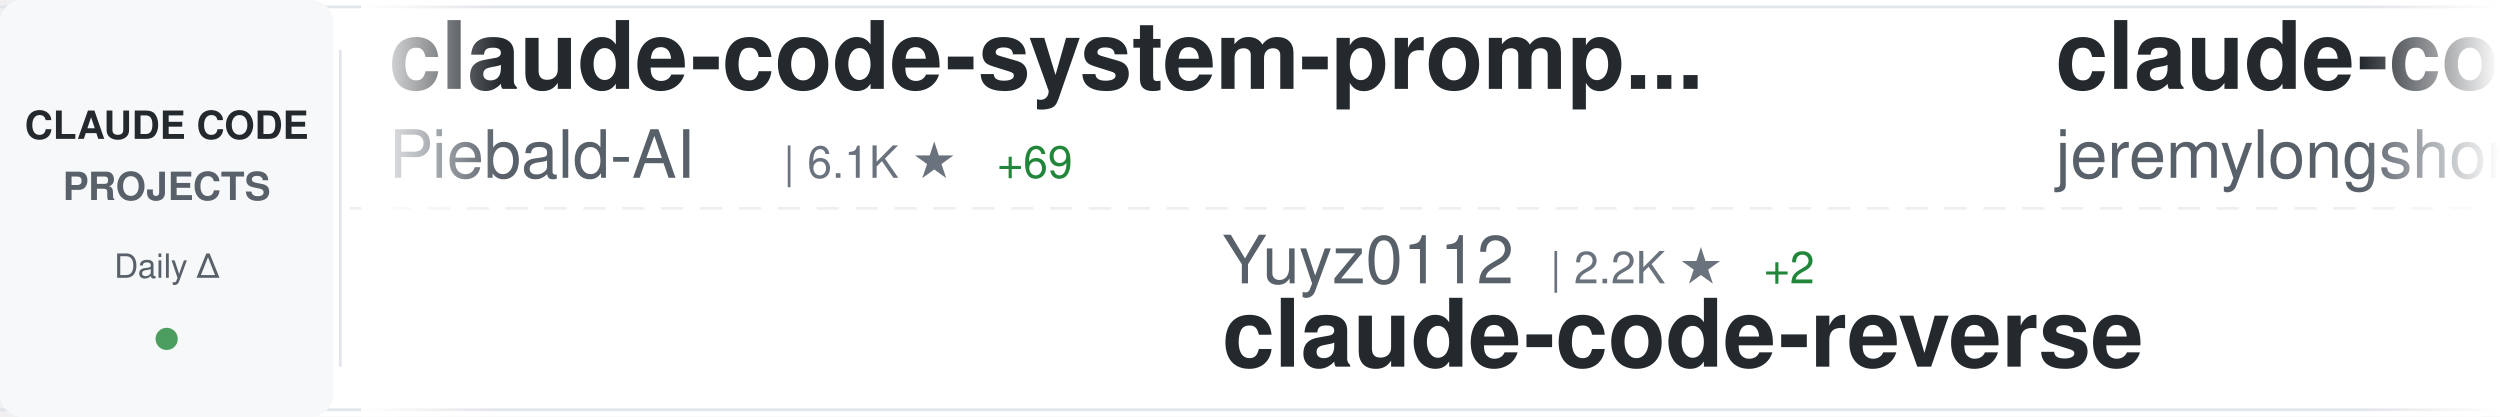
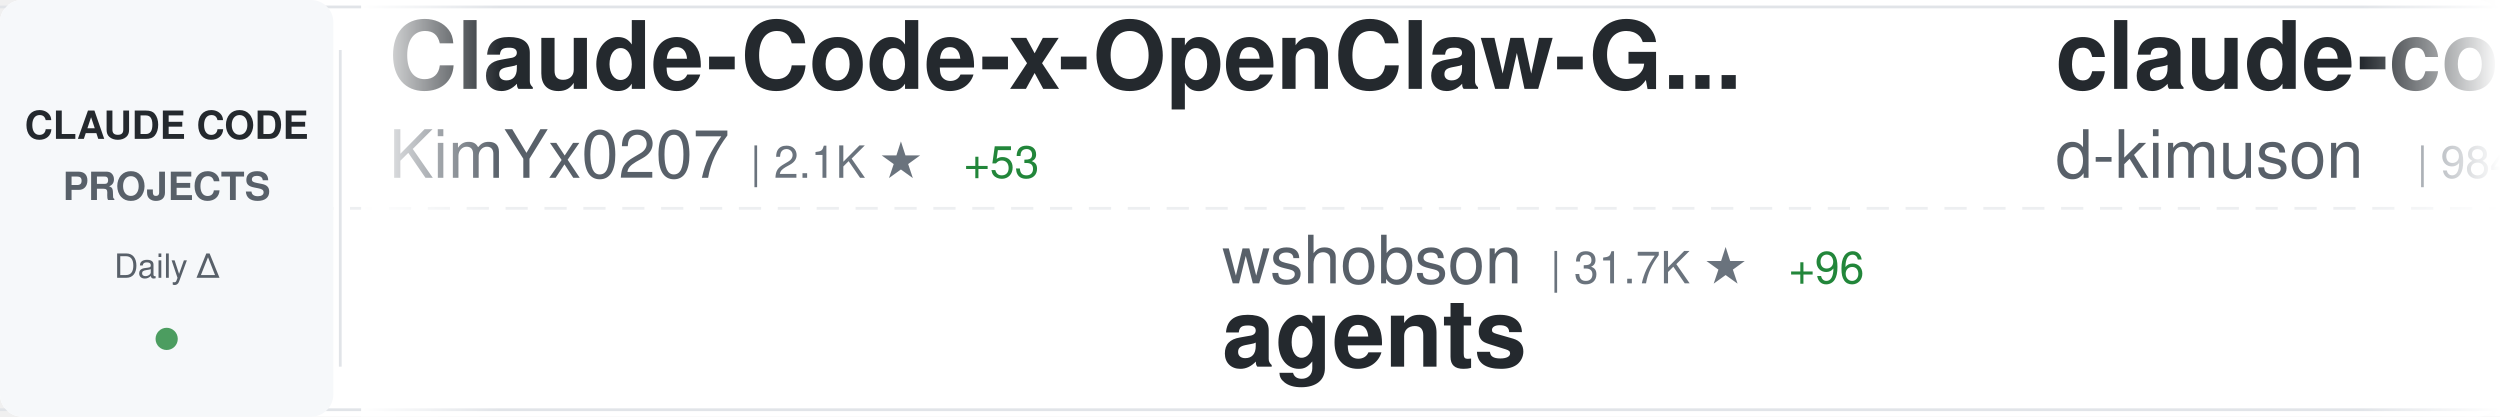
<svg xmlns="http://www.w3.org/2000/svg" width="900" height="150">
  <defs>
    <linearGradient id="awesomeLeftFade" x1="0%" y1="0%" x2="100%" y2="0%">
      <stop offset="0%" style="stop-color:#ffffff;stop-opacity:1" />
      <stop offset="100%" style="stop-color:#ffffff;stop-opacity:0" />
    </linearGradient>
    <linearGradient id="awesomeRightFade" x1="0%" y1="0%" x2="100%" y2="0%">
      <stop offset="0%" style="stop-color:#ffffff;stop-opacity:0" />
      <stop offset="100%" style="stop-color:#ffffff;stop-opacity:1" />
    </linearGradient>
  </defs>
  <rect width="900" height="150" fill="#ffffff" rx="8" />
  <rect x="0" y="2" width="900" height="1" fill="#e1e4e8" />
  <rect x="0" y="147" width="900" height="1" fill="#e1e4e8" />
  <line x1="0" y1="75" x2="900" y2="75" stroke="#e1e4e8" stroke-width="1" stroke-dasharray="8 6" opacity="0.6" />
  <rect x="0" y="0" width="120" height="150" fill="#f6f8fa" rx="8" />
  <text x="60" y="50" font-family="-apple-system, BlinkMacSystemFont, 'Segoe UI', Helvetica, Arial, sans-serif" font-size="14" font-weight="600" fill="#24292e" text-anchor="middle">CLAUDE CODE</text>
  <text x="60" y="72" font-family="-apple-system, BlinkMacSystemFont, 'Segoe UI', Helvetica, Arial, sans-serif" font-size="14" font-weight="600" fill="#586069" text-anchor="middle">PROJECTS</text>
  <text x="60" y="100" font-family="-apple-system, BlinkMacSystemFont, 'Segoe UI', Helvetica, Arial, sans-serif" font-size="12" font-weight="500" fill="#586069" text-anchor="middle">Daily Δ</text>
  <circle cx="60" cy="122" r="4" fill="#22863a" opacity="0.8" />
  <rect x="122" y="18" width="1" height="114" fill="#e1e4e8" />
  <clipPath id="awesomeTickerClip">
    <rect x="130" y="0" width="770" height="150" />
  </clipPath>
  <g clip-path="url(#awesomeTickerClip)">
    <g id="awesomeTickerItems">
      <animateTransform attributeName="transform" attributeType="XML" type="translate" from="0 0" to="-3000 0" dur="54s" repeatCount="indefinite" />
      <g transform="translate(0, 0)">
+         <text x="140" y="32" font-family="-apple-system, BlinkMacSystemFont, 'Segoe UI', Helvetica, Arial, sans-serif" font-size="34" font-weight="600" fill="#24292e">Claude-Code-x-OpenClaw-G...</text>
+         <text x="140" y="64" font-family="-apple-system, BlinkMacSystemFont, 'Segoe UI', Helvetica, Arial, sans-serif" font-size="24" font-weight="400" fill="#586069">KimYx0207</text>
+         <text x="270" y="64" font-family="-apple-system, BlinkMacSystemFont, 'Segoe UI', Helvetica, Arial, sans-serif" font-size="16" font-weight="500" fill="#6a737d">| 2.1K ★</text>
+         <text x="347" y="64" font-family="-apple-system, BlinkMacSystemFont, 'Segoe UI', Helvetica, Arial, sans-serif" font-size="16" font-weight="500" fill="#22863a"> +53</text>
+       </g>
+       <g transform="translate(300, 0)">
+         <text x="140" y="102" font-family="-apple-system, BlinkMacSystemFont, 'Segoe UI', Helvetica, Arial, sans-serif" font-size="24" font-weight="400" fill="#586069">wshobson</text>
+         <text x="258" y="102" font-family="-apple-system, BlinkMacSystemFont, 'Segoe UI', Helvetica, Arial, sans-serif" font-size="16" font-weight="500" fill="#6a737d">| 31.7K ★</text>
+         <text x="344" y="102" font-family="-apple-system, BlinkMacSystemFont, 'Segoe UI', Helvetica, Arial, sans-serif" font-size="16" font-weight="500" fill="#22863a"> +96</text>
+         <text x="140" y="132" font-family="-apple-system, BlinkMacSystemFont, 'Segoe UI', Helvetica, Arial, sans-serif" font-size="34" font-weight="600" fill="#24292e">agents</text>
+       </g>
+       <g transform="translate(600, 0)">
+         <text x="140" y="32" font-family="-apple-system, BlinkMacSystemFont, 'Segoe UI', Helvetica, Arial, sans-serif" font-size="34" font-weight="600" fill="#24292e">claude-code-viewer</text>
+         <text x="140" y="64" font-family="-apple-system, BlinkMacSystemFont, 'Segoe UI', Helvetica, Arial, sans-serif" font-size="24" font-weight="400" fill="#586069">d-kimuson</text>
+         <text x="270" y="64" font-family="-apple-system, BlinkMacSystemFont, 'Segoe UI', Helvetica, Arial, sans-serif" font-size="16" font-weight="500" fill="#6a737d">| 984 ★</text>
+         <text x="338" y="64" font-family="-apple-system, BlinkMacSystemFont, 'Segoe UI', Helvetica, Arial, sans-serif" font-size="16" font-weight="500" fill="#22863a"> +6</text>
+       </g>
+       <g transform="translate(900, 0)">
+         <text x="140" y="102" font-family="-apple-system, BlinkMacSystemFont, 'Segoe UI', Helvetica, Arial, sans-serif" font-size="24" font-weight="400" fill="#586069">eyaltoledano</text>
+         <text x="306" y="102" font-family="-apple-system, BlinkMacSystemFont, 'Segoe UI', Helvetica, Arial, sans-serif" font-size="16" font-weight="500" fill="#6a737d">| 26.0K ★</text>
+         <text x="392" y="102" font-family="-apple-system, BlinkMacSystemFont, 'Segoe UI', Helvetica, Arial, sans-serif" font-size="16" font-weight="500" fill="#22863a"> +10</text>
+         <text x="140" y="132" font-family="-apple-system, BlinkMacSystemFont, 'Segoe UI', Helvetica, Arial, sans-serif" font-size="34" font-weight="600" fill="#24292e">claude-task-master</text>
+       </g>
+       <g transform="translate(1200, 0)">
        <text x="140" y="32" font-family="-apple-system, BlinkMacSystemFont, 'Segoe UI', Helvetica, Arial, sans-serif" font-size="34" font-weight="600" fill="#24292e">claude-code-system-promp...</text>
        <text x="140" y="64" font-family="-apple-system, BlinkMacSystemFont, 'Segoe UI', Helvetica, Arial, sans-serif" font-size="24" font-weight="400" fill="#586069">Piebald-AI</text>
-         <text x="282" y="64" font-family="-apple-system, BlinkMacSystemFont, 'Segoe UI', Helvetica, Arial, sans-serif" font-size="16" font-weight="500" fill="#6a737d">| 6.1K ★</text>
+         <text x="282" y="64" font-family="-apple-system, BlinkMacSystemFont, 'Segoe UI', Helvetica, Arial, sans-serif" font-size="16" font-weight="500" fill="#6a737d">| 6.2K ★</text>
        <text x="359" y="64" font-family="-apple-system, BlinkMacSystemFont, 'Segoe UI', Helvetica, Arial, sans-serif" font-size="16" font-weight="500" fill="#22863a"> +69</text>
      </g>
-       <g transform="translate(300, 0)">
-         <text x="140" y="102" font-family="-apple-system, BlinkMacSystemFont, 'Segoe UI', Helvetica, Arial, sans-serif" font-size="24" font-weight="400" fill="#586069">Yuyz0112</text>
-         <text x="258" y="102" font-family="-apple-system, BlinkMacSystemFont, 'Segoe UI', Helvetica, Arial, sans-serif" font-size="16" font-weight="500" fill="#6a737d">| 2.2K ★</text>
-         <text x="335" y="102" font-family="-apple-system, BlinkMacSystemFont, 'Segoe UI', Helvetica, Arial, sans-serif" font-size="16" font-weight="500" fill="#22863a"> +2</text>
-         <text x="140" y="132" font-family="-apple-system, BlinkMacSystemFont, 'Segoe UI', Helvetica, Arial, sans-serif" font-size="34" font-weight="600" fill="#24292e">claude-code-reverse</text>
+       <g transform="translate(1500, 0)">
+         <text x="140" y="102" font-family="-apple-system, BlinkMacSystemFont, 'Segoe UI', Helvetica, Arial, sans-serif" font-size="24" font-weight="400" fill="#586069">disler</text>
+         <text x="234" y="102" font-family="-apple-system, BlinkMacSystemFont, 'Segoe UI', Helvetica, Arial, sans-serif" font-size="16" font-weight="500" fill="#6a737d">| 3.3K ★</text>
+         <text x="311" y="102" font-family="-apple-system, BlinkMacSystemFont, 'Segoe UI', Helvetica, Arial, sans-serif" font-size="16" font-weight="500" fill="#22863a"> +9</text>
+         <text x="140" y="132" font-family="-apple-system, BlinkMacSystemFont, 'Segoe UI', Helvetica, Arial, sans-serif" font-size="34" font-weight="600" fill="#24292e">claude-code-hooks-master...</text>
      </g>
-       <g transform="translate(600, 0)">
+       <g transform="translate(1800, 0)">
        <text x="140" y="32" font-family="-apple-system, BlinkMacSystemFont, 'Segoe UI', Helvetica, Arial, sans-serif" font-size="34" font-weight="600" fill="#24292e">claude-code-plugins-plus...</text>
        <text x="140" y="64" font-family="-apple-system, BlinkMacSystemFont, 'Segoe UI', Helvetica, Arial, sans-serif" font-size="24" font-weight="400" fill="#586069">jeremylongshore</text>
        <text x="342" y="64" font-family="-apple-system, BlinkMacSystemFont, 'Segoe UI', Helvetica, Arial, sans-serif" font-size="16" font-weight="500" fill="#6a737d">| 1.6K ★</text>
-         <text x="419" y="64" font-family="-apple-system, BlinkMacSystemFont, 'Segoe UI', Helvetica, Arial, sans-serif" font-size="16" font-weight="500" fill="#22863a"> +6</text>
-       </g>
-       <g transform="translate(900, 0)">
-         <text x="140" y="102" font-family="-apple-system, BlinkMacSystemFont, 'Segoe UI', Helvetica, Arial, sans-serif" font-size="24" font-weight="400" fill="#586069">Cranot</text>
-         <text x="234" y="102" font-family="-apple-system, BlinkMacSystemFont, 'Segoe UI', Helvetica, Arial, sans-serif" font-size="16" font-weight="500" fill="#6a737d">| 2.5K ★</text>
-         <text x="311" y="102" font-family="-apple-system, BlinkMacSystemFont, 'Segoe UI', Helvetica, Arial, sans-serif" font-size="16" font-weight="500" fill="#22863a"> +4</text>
-         <text x="140" y="132" font-family="-apple-system, BlinkMacSystemFont, 'Segoe UI', Helvetica, Arial, sans-serif" font-size="34" font-weight="600" fill="#24292e">claude-code-guide</text>
-       </g>
-       <g transform="translate(1200, 0)">
-         <text x="140" y="32" font-family="-apple-system, BlinkMacSystemFont, 'Segoe UI', Helvetica, Arial, sans-serif" font-size="34" font-weight="600" fill="#24292e">oh-my-openagent</text>
-         <text x="140" y="64" font-family="-apple-system, BlinkMacSystemFont, 'Segoe UI', Helvetica, Arial, sans-serif" font-size="24" font-weight="400" fill="#586069">code-yeongyu</text>
-         <text x="306" y="64" font-family="-apple-system, BlinkMacSystemFont, 'Segoe UI', Helvetica, Arial, sans-serif" font-size="16" font-weight="500" fill="#6a737d">| 41.3K ★</text>
-         <text x="392" y="64" font-family="-apple-system, BlinkMacSystemFont, 'Segoe UI', Helvetica, Arial, sans-serif" font-size="16" font-weight="500" fill="#22863a"> +386</text>
-       </g>
-       <g transform="translate(1500, 0)">
-         <text x="140" y="102" font-family="-apple-system, BlinkMacSystemFont, 'Segoe UI', Helvetica, Arial, sans-serif" font-size="24" font-weight="400" fill="#586069">d-kimuson</text>
-         <text x="270" y="102" font-family="-apple-system, BlinkMacSystemFont, 'Segoe UI', Helvetica, Arial, sans-serif" font-size="16" font-weight="500" fill="#6a737d">| 982 ★</text>
-         <text x="338" y="102" font-family="-apple-system, BlinkMacSystemFont, 'Segoe UI', Helvetica, Arial, sans-serif" font-size="16" font-weight="500" fill="#22863a"> +4</text>
-         <text x="140" y="132" font-family="-apple-system, BlinkMacSystemFont, 'Segoe UI', Helvetica, Arial, sans-serif" font-size="34" font-weight="600" fill="#24292e">claude-code-viewer</text>
-       </g>
-       <g transform="translate(1800, 0)">
-         <text x="140" y="32" font-family="-apple-system, BlinkMacSystemFont, 'Segoe UI', Helvetica, Arial, sans-serif" font-size="34" font-weight="600" fill="#24292e">claude-code-guide</text>
-         <text x="140" y="64" font-family="-apple-system, BlinkMacSystemFont, 'Segoe UI', Helvetica, Arial, sans-serif" font-size="24" font-weight="400" fill="#586069">zebbern</text>
-         <text x="246" y="64" font-family="-apple-system, BlinkMacSystemFont, 'Segoe UI', Helvetica, Arial, sans-serif" font-size="16" font-weight="500" fill="#6a737d">| 3.7K ★</text>
-         <text x="323" y="64" font-family="-apple-system, BlinkMacSystemFont, 'Segoe UI', Helvetica, Arial, sans-serif" font-size="16" font-weight="500" fill="#22863a"> +8</text>
+         <text x="419" y="64" font-family="-apple-system, BlinkMacSystemFont, 'Segoe UI', Helvetica, Arial, sans-serif" font-size="16" font-weight="500" fill="#22863a"> +4</text>
      </g>
      <g transform="translate(2100, 0)">
-         <text x="140" y="102" font-family="-apple-system, BlinkMacSystemFont, 'Segoe UI', Helvetica, Arial, sans-serif" font-size="24" font-weight="400" fill="#586069">alirezarezvani</text>
-         <text x="330" y="102" font-family="-apple-system, BlinkMacSystemFont, 'Segoe UI', Helvetica, Arial, sans-serif" font-size="16" font-weight="500" fill="#6a737d">| 5.8K ★</text>
-         <text x="407" y="102" font-family="-apple-system, BlinkMacSystemFont, 'Segoe UI', Helvetica, Arial, sans-serif" font-size="16" font-weight="500" fill="#22863a"> +220</text>
-         <text x="140" y="132" font-family="-apple-system, BlinkMacSystemFont, 'Segoe UI', Helvetica, Arial, sans-serif" font-size="34" font-weight="600" fill="#24292e">claude-skills</text>
+         <text x="140" y="102" font-family="-apple-system, BlinkMacSystemFont, 'Segoe UI', Helvetica, Arial, sans-serif" font-size="24" font-weight="400" fill="#586069">numman-ali</text>
+         <text x="282" y="102" font-family="-apple-system, BlinkMacSystemFont, 'Segoe UI', Helvetica, Arial, sans-serif" font-size="16" font-weight="500" fill="#6a737d">| 9.1K ★</text>
+         <text x="359" y="102" font-family="-apple-system, BlinkMacSystemFont, 'Segoe UI', Helvetica, Arial, sans-serif" font-size="16" font-weight="500" fill="#22863a"> +22</text>
+         <text x="140" y="132" font-family="-apple-system, BlinkMacSystemFont, 'Segoe UI', Helvetica, Arial, sans-serif" font-size="34" font-weight="600" fill="#24292e">openskills</text>
      </g>
      <g transform="translate(2400, 0)">
-         <text x="140" y="32" font-family="-apple-system, BlinkMacSystemFont, 'Segoe UI', Helvetica, Arial, sans-serif" font-size="34" font-weight="600" fill="#24292e">opencode</text>
-         <text x="140" y="64" font-family="-apple-system, BlinkMacSystemFont, 'Segoe UI', Helvetica, Arial, sans-serif" font-size="24" font-weight="400" fill="#586069">anomalyco</text>
-         <text x="270" y="64" font-family="-apple-system, BlinkMacSystemFont, 'Segoe UI', Helvetica, Arial, sans-serif" font-size="16" font-weight="500" fill="#6a737d">| 125.0K ★</text>
-         <text x="365" y="64" font-family="-apple-system, BlinkMacSystemFont, 'Segoe UI', Helvetica, Arial, sans-serif" font-size="16" font-weight="500" fill="#22863a"> +721</text>
+         <text x="140" y="32" font-family="-apple-system, BlinkMacSystemFont, 'Segoe UI', Helvetica, Arial, sans-serif" font-size="34" font-weight="600" fill="#24292e">awesome-claude-skills</text>
+         <text x="140" y="64" font-family="-apple-system, BlinkMacSystemFont, 'Segoe UI', Helvetica, Arial, sans-serif" font-size="24" font-weight="400" fill="#586069">ComposioHQ</text>
+         <text x="282" y="64" font-family="-apple-system, BlinkMacSystemFont, 'Segoe UI', Helvetica, Arial, sans-serif" font-size="16" font-weight="500" fill="#6a737d">| 46.0K ★</text>
+         <text x="368" y="64" font-family="-apple-system, BlinkMacSystemFont, 'Segoe UI', Helvetica, Arial, sans-serif" font-size="16" font-weight="500" fill="#22863a"> +416</text>
      </g>
      <g transform="translate(2700, 0)">
-         <text x="140" y="102" font-family="-apple-system, BlinkMacSystemFont, 'Segoe UI', Helvetica, Arial, sans-serif" font-size="24" font-weight="400" fill="#586069">https-deeplearning-ai</text>
-         <text x="414" y="102" font-family="-apple-system, BlinkMacSystemFont, 'Segoe UI', Helvetica, Arial, sans-serif" font-size="16" font-weight="500" fill="#6a737d">| 455 ★</text>
-         <text x="482" y="102" font-family="-apple-system, BlinkMacSystemFont, 'Segoe UI', Helvetica, Arial, sans-serif" font-size="16" font-weight="500" fill="#22863a"> +1</text>
-         <text x="140" y="132" font-family="-apple-system, BlinkMacSystemFont, 'Segoe UI', Helvetica, Arial, sans-serif" font-size="34" font-weight="600" fill="#24292e">sc-claude-code-files</text>
+         <text x="140" y="102" font-family="-apple-system, BlinkMacSystemFont, 'Segoe UI', Helvetica, Arial, sans-serif" font-size="24" font-weight="400" fill="#586069">anthropics</text>
+         <text x="282" y="102" font-family="-apple-system, BlinkMacSystemFont, 'Segoe UI', Helvetica, Arial, sans-serif" font-size="16" font-weight="500" fill="#6a737d">| 12.7K ★</text>
+         <text x="368" y="102" font-family="-apple-system, BlinkMacSystemFont, 'Segoe UI', Helvetica, Arial, sans-serif" font-size="16" font-weight="500" fill="#22863a"> +134</text>
+         <text x="140" y="132" font-family="-apple-system, BlinkMacSystemFont, 'Segoe UI', Helvetica, Arial, sans-serif" font-size="34" font-weight="600" fill="#24292e">claude-plugins-official</text>
      </g>
      <g transform="translate(3000, 0)">
-         <text x="140" y="32" font-family="-apple-system, BlinkMacSystemFont, 'Segoe UI', Helvetica, Arial, sans-serif" font-size="34" font-weight="600" fill="#24292e">claude-code-system-promp...</text>
-         <text x="140" y="64" font-family="-apple-system, BlinkMacSystemFont, 'Segoe UI', Helvetica, Arial, sans-serif" font-size="24" font-weight="400" fill="#586069">Piebald-AI</text>
-         <text x="282" y="64" font-family="-apple-system, BlinkMacSystemFont, 'Segoe UI', Helvetica, Arial, sans-serif" font-size="16" font-weight="500" fill="#6a737d">| 6.1K ★</text>
-         <text x="359" y="64" font-family="-apple-system, BlinkMacSystemFont, 'Segoe UI', Helvetica, Arial, sans-serif" font-size="16" font-weight="500" fill="#22863a"> +69</text>
+         <text x="140" y="32" font-family="-apple-system, BlinkMacSystemFont, 'Segoe UI', Helvetica, Arial, sans-serif" font-size="34" font-weight="600" fill="#24292e">Claude-Code-x-OpenClaw-G...</text>
+         <text x="140" y="64" font-family="-apple-system, BlinkMacSystemFont, 'Segoe UI', Helvetica, Arial, sans-serif" font-size="24" font-weight="400" fill="#586069">KimYx0207</text>
+         <text x="270" y="64" font-family="-apple-system, BlinkMacSystemFont, 'Segoe UI', Helvetica, Arial, sans-serif" font-size="16" font-weight="500" fill="#6a737d">| 2.1K ★</text>
+         <text x="347" y="64" font-family="-apple-system, BlinkMacSystemFont, 'Segoe UI', Helvetica, Arial, sans-serif" font-size="16" font-weight="500" fill="#22863a"> +53</text>
      </g>
      <g transform="translate(3300, 0)">
-         <text x="140" y="102" font-family="-apple-system, BlinkMacSystemFont, 'Segoe UI', Helvetica, Arial, sans-serif" font-size="24" font-weight="400" fill="#586069">Yuyz0112</text>
-         <text x="258" y="102" font-family="-apple-system, BlinkMacSystemFont, 'Segoe UI', Helvetica, Arial, sans-serif" font-size="16" font-weight="500" fill="#6a737d">| 2.2K ★</text>
-         <text x="335" y="102" font-family="-apple-system, BlinkMacSystemFont, 'Segoe UI', Helvetica, Arial, sans-serif" font-size="16" font-weight="500" fill="#22863a"> +2</text>
-         <text x="140" y="132" font-family="-apple-system, BlinkMacSystemFont, 'Segoe UI', Helvetica, Arial, sans-serif" font-size="34" font-weight="600" fill="#24292e">claude-code-reverse</text>
+         <text x="140" y="102" font-family="-apple-system, BlinkMacSystemFont, 'Segoe UI', Helvetica, Arial, sans-serif" font-size="24" font-weight="400" fill="#586069">wshobson</text>
+         <text x="258" y="102" font-family="-apple-system, BlinkMacSystemFont, 'Segoe UI', Helvetica, Arial, sans-serif" font-size="16" font-weight="500" fill="#6a737d">| 31.7K ★</text>
+         <text x="344" y="102" font-family="-apple-system, BlinkMacSystemFont, 'Segoe UI', Helvetica, Arial, sans-serif" font-size="16" font-weight="500" fill="#22863a"> +96</text>
+         <text x="140" y="132" font-family="-apple-system, BlinkMacSystemFont, 'Segoe UI', Helvetica, Arial, sans-serif" font-size="34" font-weight="600" fill="#24292e">agents</text>
      </g>
      <g transform="translate(3600, 0)">
-         <text x="140" y="32" font-family="-apple-system, BlinkMacSystemFont, 'Segoe UI', Helvetica, Arial, sans-serif" font-size="34" font-weight="600" fill="#24292e">claude-code-plugins-plus...</text>
-         <text x="140" y="64" font-family="-apple-system, BlinkMacSystemFont, 'Segoe UI', Helvetica, Arial, sans-serif" font-size="24" font-weight="400" fill="#586069">jeremylongshore</text>
-         <text x="342" y="64" font-family="-apple-system, BlinkMacSystemFont, 'Segoe UI', Helvetica, Arial, sans-serif" font-size="16" font-weight="500" fill="#6a737d">| 1.6K ★</text>
-         <text x="419" y="64" font-family="-apple-system, BlinkMacSystemFont, 'Segoe UI', Helvetica, Arial, sans-serif" font-size="16" font-weight="500" fill="#22863a"> +6</text>
+         <text x="140" y="32" font-family="-apple-system, BlinkMacSystemFont, 'Segoe UI', Helvetica, Arial, sans-serif" font-size="34" font-weight="600" fill="#24292e">claude-code-viewer</text>
+         <text x="140" y="64" font-family="-apple-system, BlinkMacSystemFont, 'Segoe UI', Helvetica, Arial, sans-serif" font-size="24" font-weight="400" fill="#586069">d-kimuson</text>
+         <text x="270" y="64" font-family="-apple-system, BlinkMacSystemFont, 'Segoe UI', Helvetica, Arial, sans-serif" font-size="16" font-weight="500" fill="#6a737d">| 984 ★</text>
+         <text x="338" y="64" font-family="-apple-system, BlinkMacSystemFont, 'Segoe UI', Helvetica, Arial, sans-serif" font-size="16" font-weight="500" fill="#22863a"> +6</text>
      </g>
      <g transform="translate(3900, 0)">
-         <text x="140" y="102" font-family="-apple-system, BlinkMacSystemFont, 'Segoe UI', Helvetica, Arial, sans-serif" font-size="24" font-weight="400" fill="#586069">Cranot</text>
-         <text x="234" y="102" font-family="-apple-system, BlinkMacSystemFont, 'Segoe UI', Helvetica, Arial, sans-serif" font-size="16" font-weight="500" fill="#6a737d">| 2.5K ★</text>
-         <text x="311" y="102" font-family="-apple-system, BlinkMacSystemFont, 'Segoe UI', Helvetica, Arial, sans-serif" font-size="16" font-weight="500" fill="#22863a"> +4</text>
-         <text x="140" y="132" font-family="-apple-system, BlinkMacSystemFont, 'Segoe UI', Helvetica, Arial, sans-serif" font-size="34" font-weight="600" fill="#24292e">claude-code-guide</text>
+         <text x="140" y="102" font-family="-apple-system, BlinkMacSystemFont, 'Segoe UI', Helvetica, Arial, sans-serif" font-size="24" font-weight="400" fill="#586069">eyaltoledano</text>
+         <text x="306" y="102" font-family="-apple-system, BlinkMacSystemFont, 'Segoe UI', Helvetica, Arial, sans-serif" font-size="16" font-weight="500" fill="#6a737d">| 26.0K ★</text>
+         <text x="392" y="102" font-family="-apple-system, BlinkMacSystemFont, 'Segoe UI', Helvetica, Arial, sans-serif" font-size="16" font-weight="500" fill="#22863a"> +10</text>
+         <text x="140" y="132" font-family="-apple-system, BlinkMacSystemFont, 'Segoe UI', Helvetica, Arial, sans-serif" font-size="34" font-weight="600" fill="#24292e">claude-task-master</text>
      </g>
    </g>
  </g>
  <rect x="130" y="0" width="50" height="150" fill="url(#awesomeLeftFade)" />
  <rect x="850" y="0" width="50" height="150" fill="url(#awesomeRightFade)" />
</svg>
